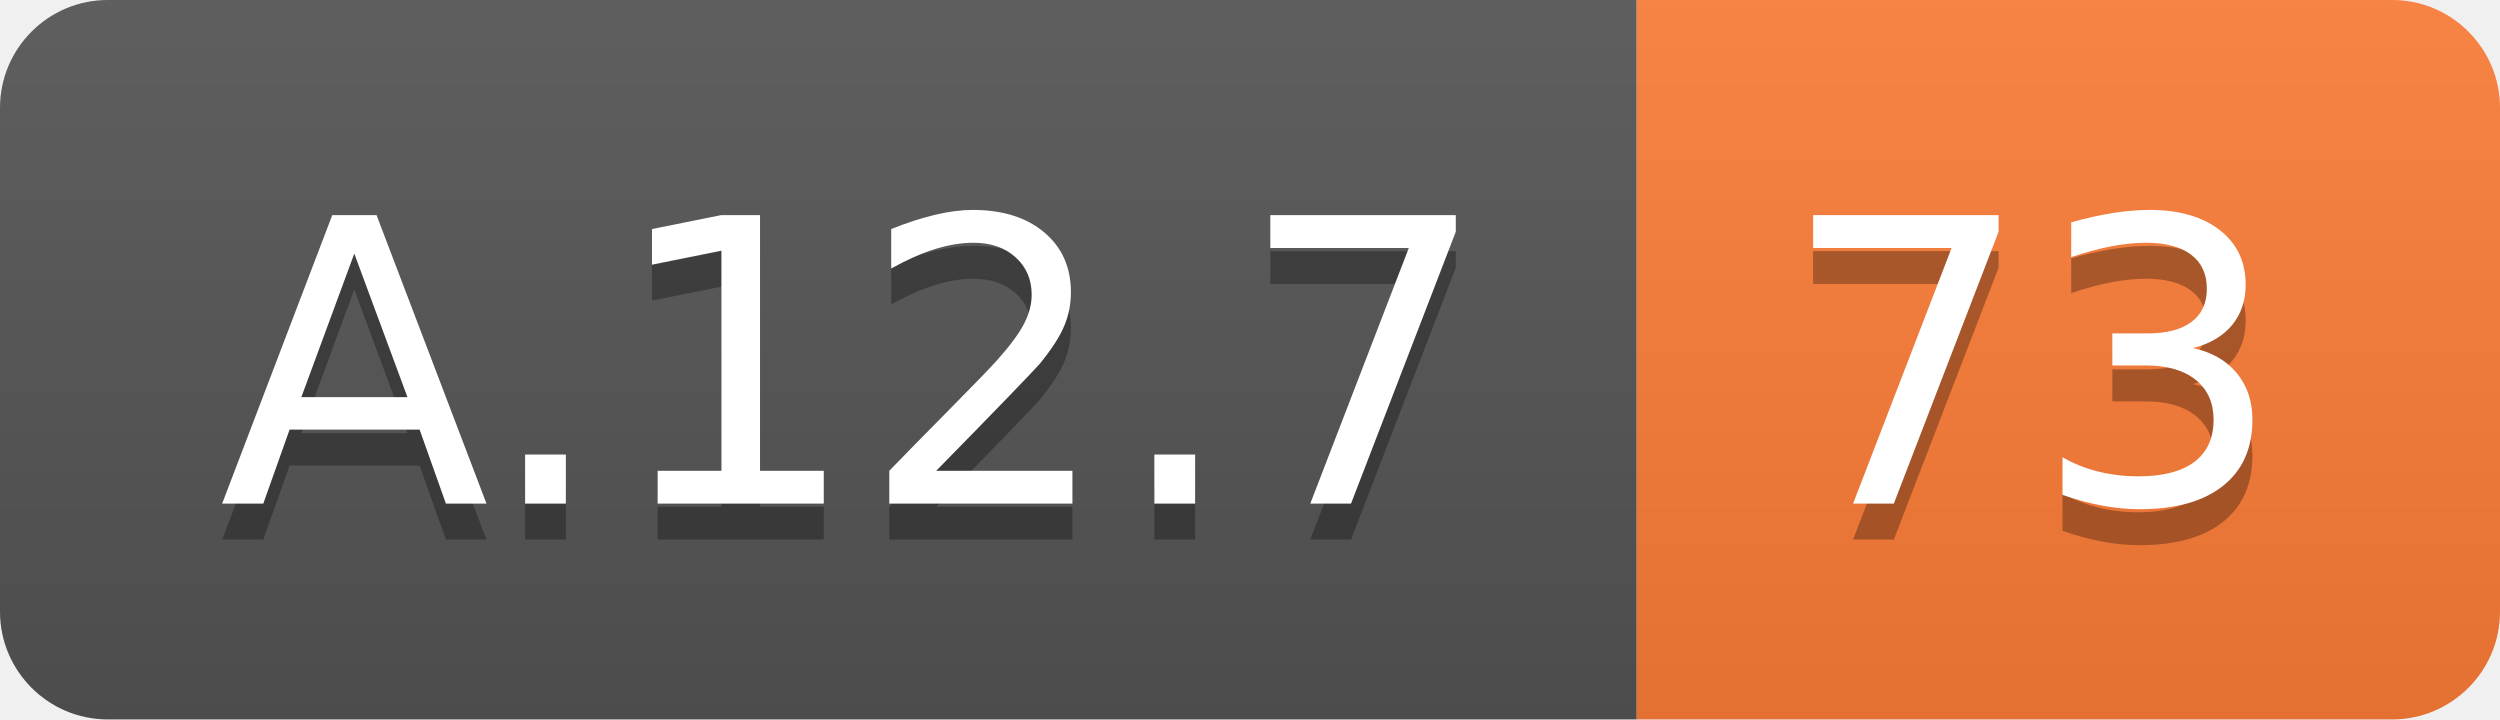
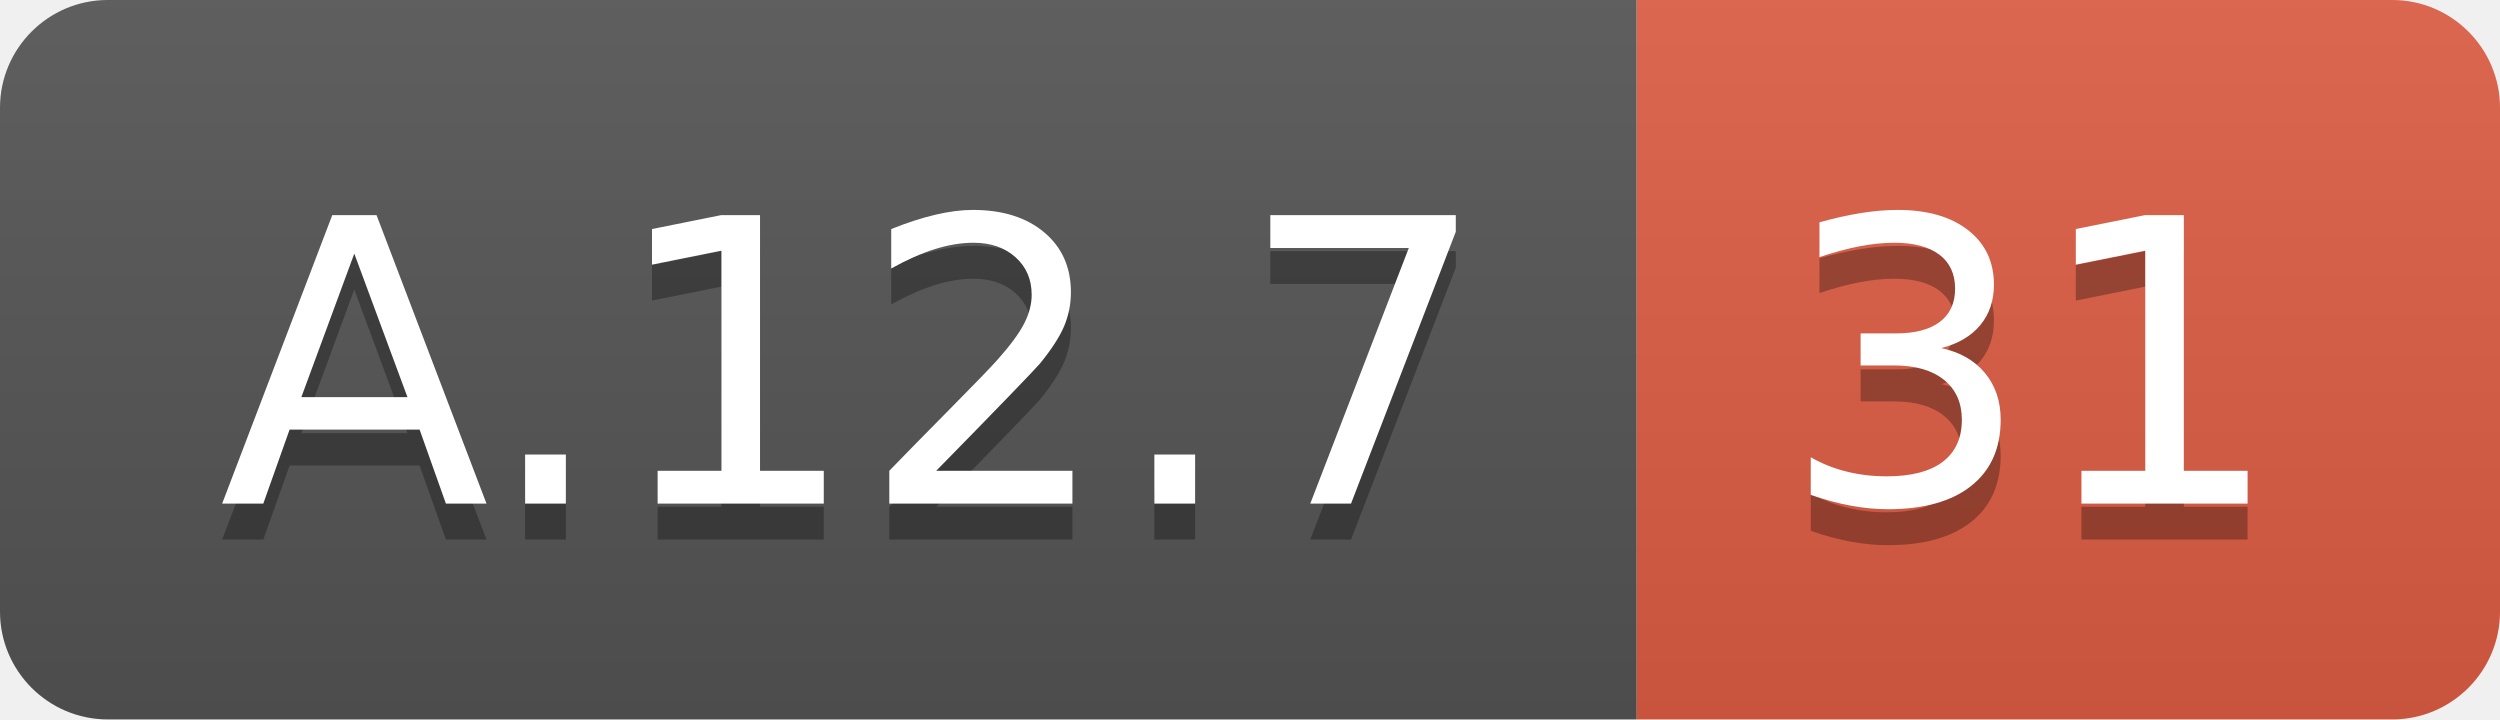
<svg xmlns="http://www.w3.org/2000/svg" width="69.5" height="20">
  <linearGradient id="smooth" x2="0" y2="100%">
    <stop offset="0" stop-color="#bbb" stop-opacity=".1" />
    <stop offset="1" stop-opacity=".1" />
  </linearGradient>
  <clipPath id="round">
    <rect width="69.5" height="20" rx="3" fill="#fff" />
  </clipPath>
  <g clip-path="url(#round)">
    <rect width="45.5" height="20" fill="#555" />
-     <rect x="45.5" width="24.0" height="20" fill="#fe7d37" />
+     <rect x="45.5" width="24.0" height="20" fill="#e05d44" />
    <rect width="69.5" height="20" fill="url(#smooth)" />
  </g>
  <g fill="#fff" text-anchor="middle" font-family="DejaVu Sans,Verdana,Geneva,sans-serif" font-size="110">
    <text x="237.5" y="150" fill="#010101" fill-opacity=".3" transform="scale(0.1)" textLength="355.0" lengthAdjust="spacing">A.12.7</text>
    <text x="237.5" y="140" transform="scale(0.1)" textLength="355.0" lengthAdjust="spacing">A.12.7</text>
-     <text x="565.0" y="150" fill="#010101" fill-opacity=".3" transform="scale(0.1)" textLength="140.0" lengthAdjust="spacing">73</text>
-     <text x="565.0" y="140" transform="scale(0.1)" textLength="140.0" lengthAdjust="spacing">73</text>
+     <text x="565.0" y="150" fill="#010101" fill-opacity=".3" transform="scale(0.1)" textLength="140.0" lengthAdjust="spacing">31</text>
+     <text x="565.0" y="140" transform="scale(0.1)" textLength="140.0" lengthAdjust="spacing">31</text>
  </g>
</svg>
